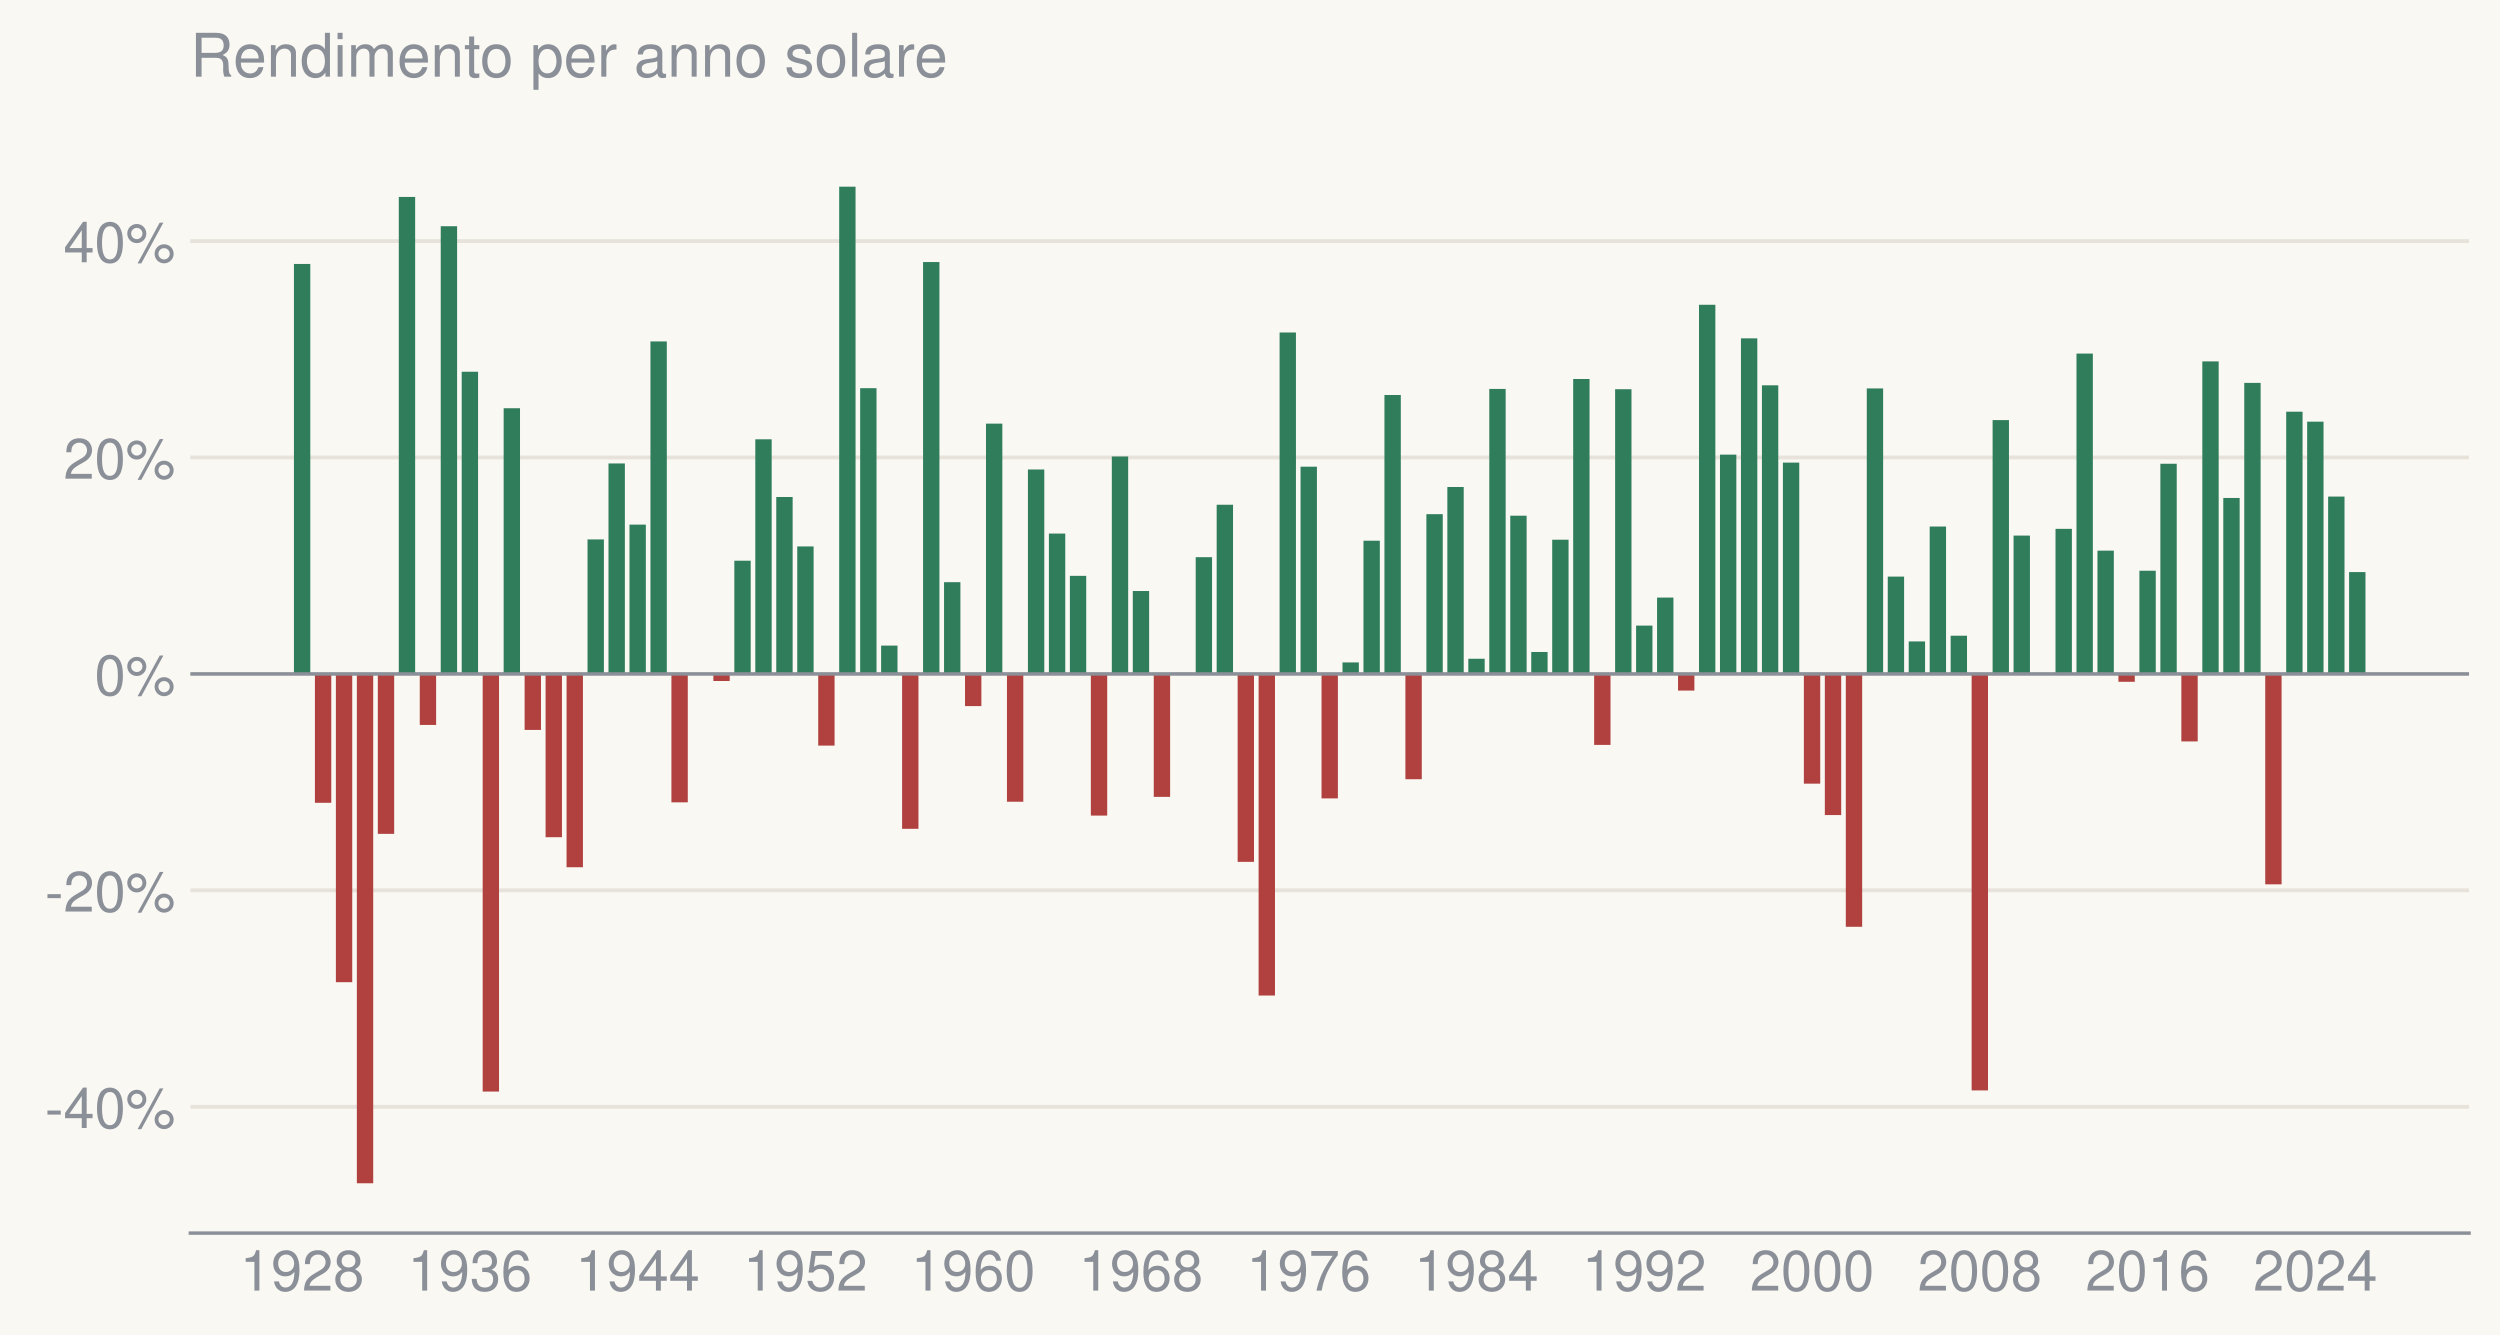
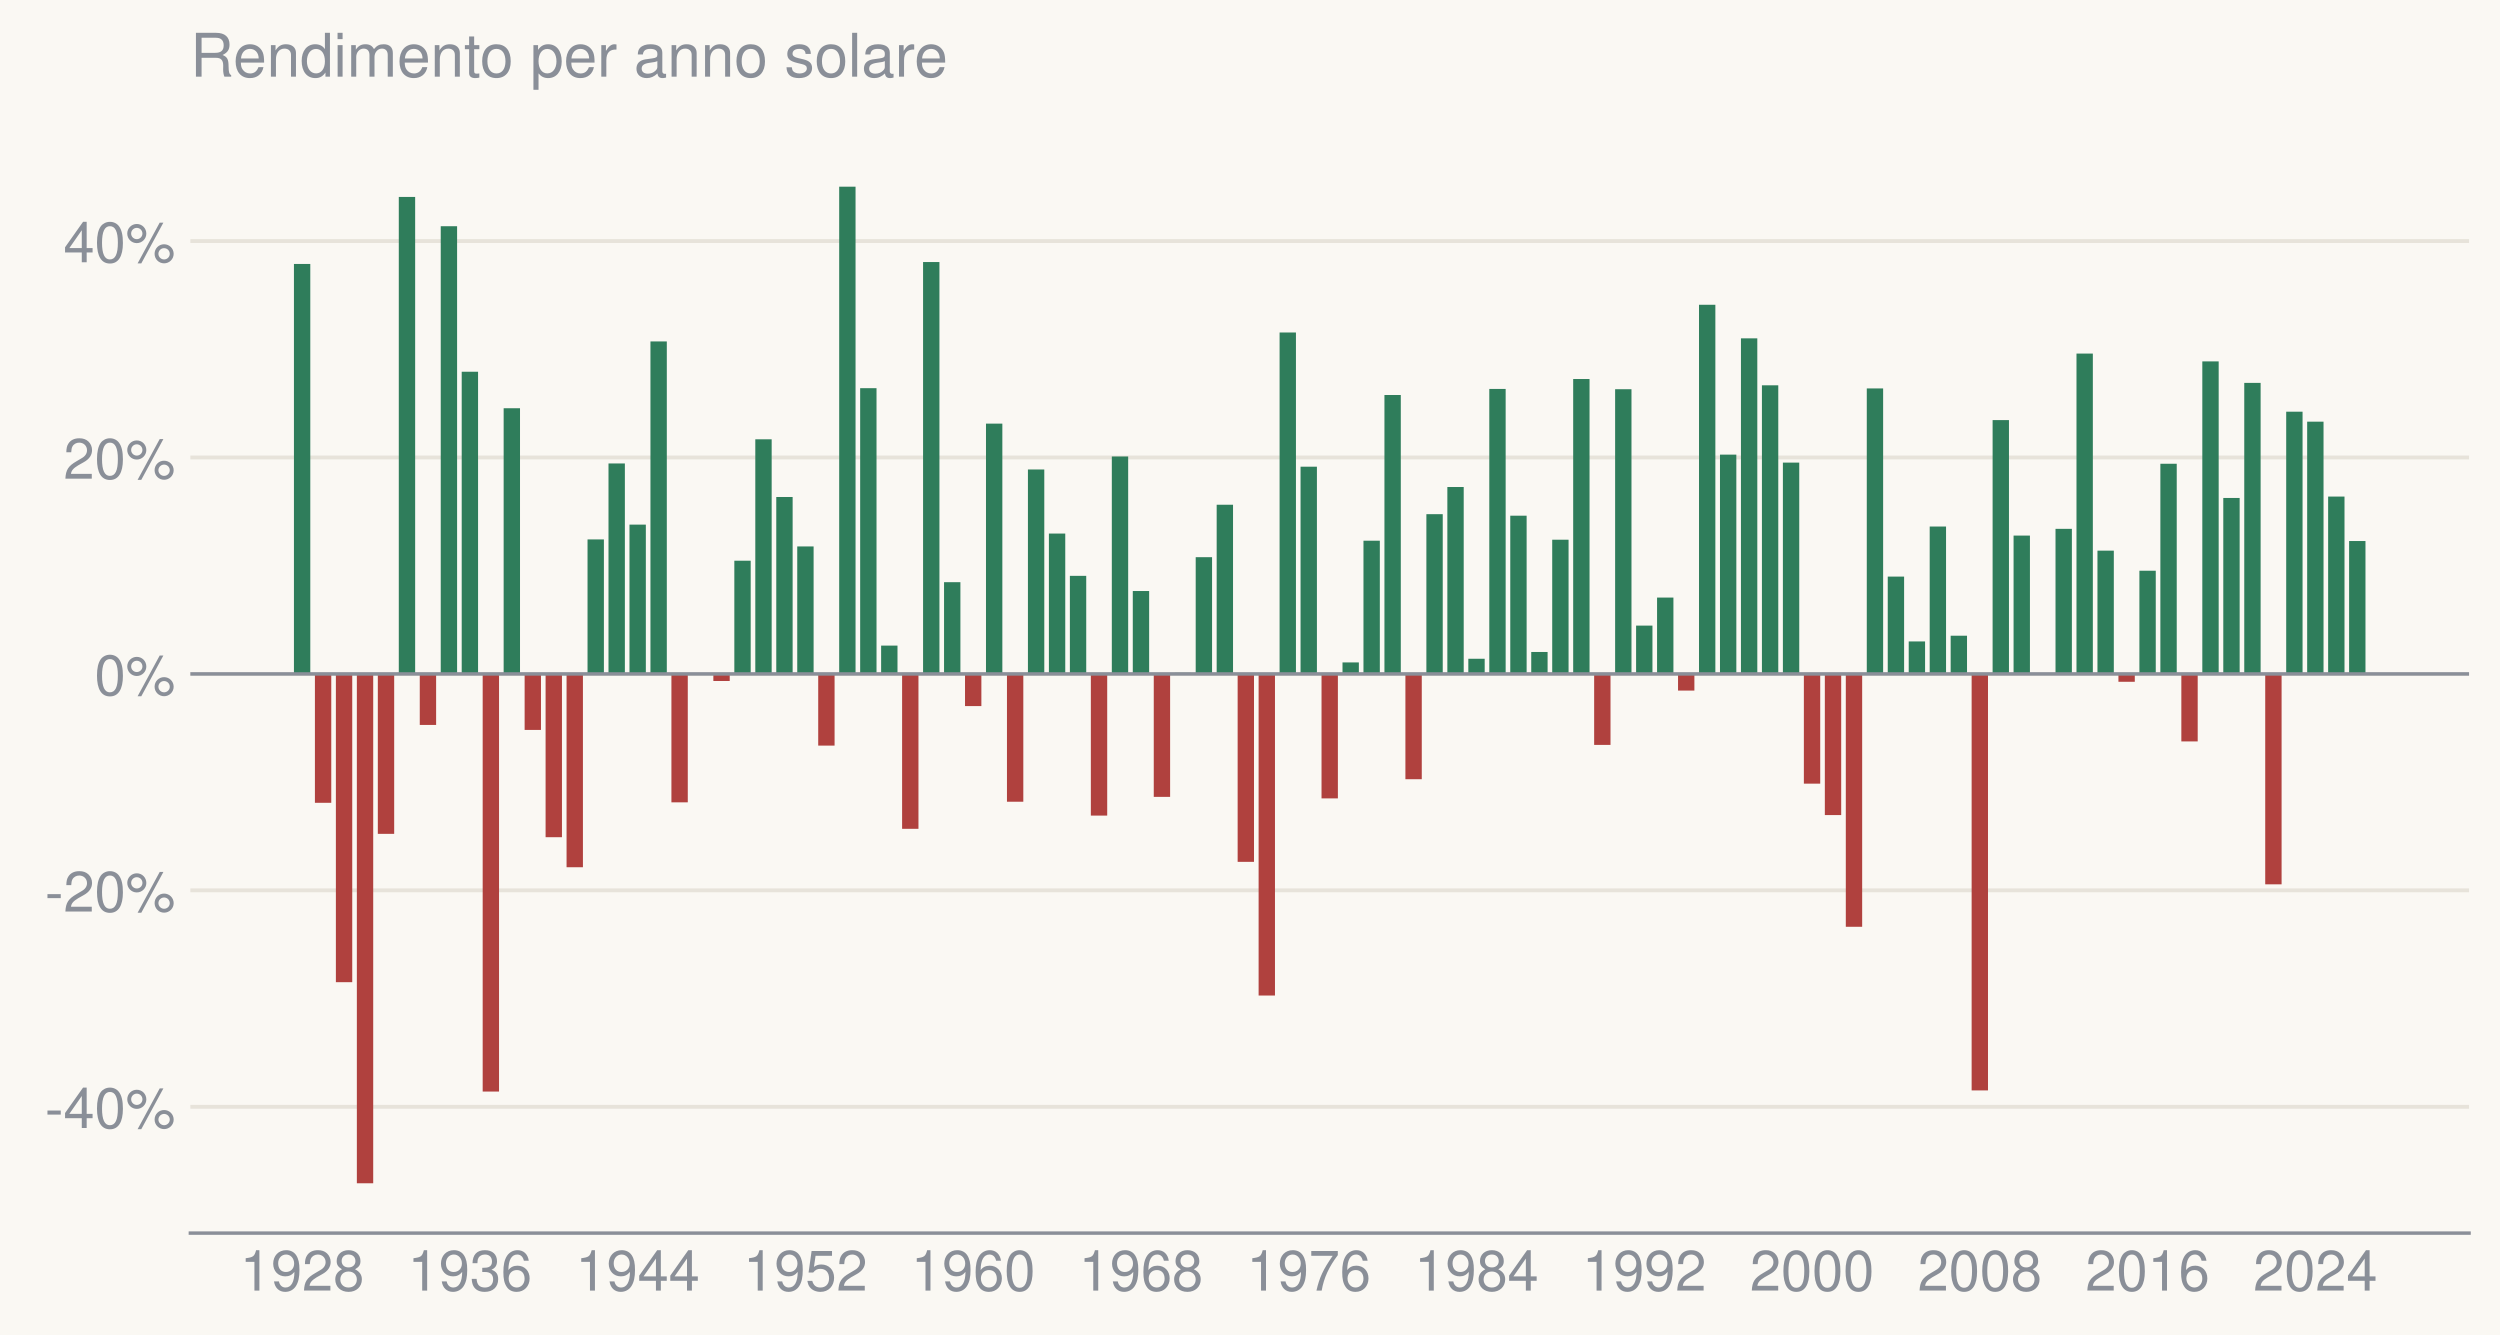
<svg xmlns="http://www.w3.org/2000/svg" width="581.585pt" height="310.562pt" viewBox="0 0 581.585 310.562" version="1.1">
  <defs>
    <style type="text/css">*{stroke-linejoin: round; stroke-linecap: butt}</style>
  </defs>
  <g id="figure_1">
    <g id="patch_1">
      <path d="M 0 310.562  L 581.585 310.562  L 581.585 0  L 0 0  z " style="fill: #faf8f3" />
    </g>
    <g id="axes_1">
      <g id="patch_2">
        <path d="M 44.285 286.862  L 574.385 286.862  L 574.385 31.838  L 44.285 31.838  z " style="fill: #faf8f3" />
      </g>
      <g id="matplotlib.axis_1">
        <g id="xtick_1">
          <g id="line2d_1" />
          <g id="text_1">
            <text style="font-size: 13px; font-family: 'Helvetica Neue', 'Helvetica', 'Arial', 'DejaVu Sans', sans-serif; text-anchor: middle; fill: #8a8f98" x="70.283" y="300.239" transform="rotate(-0 70.2828 300.2388)">1928</text>
          </g>
        </g>
        <g id="xtick_2">
          <g id="line2d_2" />
          <g id="text_2">
            <text style="font-size: 13px; font-family: 'Helvetica Neue', 'Helvetica', 'Arial', 'DejaVu Sans', sans-serif; text-anchor: middle; fill: #8a8f98" x="109.312" y="300.239" transform="rotate(-0 109.3117 300.2388)">1936</text>
          </g>
        </g>
        <g id="xtick_3">
          <g id="line2d_3" />
          <g id="text_3">
            <text style="font-size: 13px; font-family: 'Helvetica Neue', 'Helvetica', 'Arial', 'DejaVu Sans', sans-serif; text-anchor: middle; fill: #8a8f98" x="148.341" y="300.239" transform="rotate(-0 148.3406 300.2388)">1944</text>
          </g>
        </g>
        <g id="xtick_4">
          <g id="line2d_4" />
          <g id="text_4">
            <text style="font-size: 13px; font-family: 'Helvetica Neue', 'Helvetica', 'Arial', 'DejaVu Sans', sans-serif; text-anchor: middle; fill: #8a8f98" x="187.369" y="300.239" transform="rotate(-0 187.3694 300.2388)">1952</text>
          </g>
        </g>
        <g id="xtick_5">
          <g id="line2d_5" />
          <g id="text_5">
            <text style="font-size: 13px; font-family: 'Helvetica Neue', 'Helvetica', 'Arial', 'DejaVu Sans', sans-serif; text-anchor: middle; fill: #8a8f98" x="226.398" y="300.239" transform="rotate(-0 226.3983 300.2388)">1960</text>
          </g>
        </g>
        <g id="xtick_6">
          <g id="line2d_6" />
          <g id="text_6">
            <text style="font-size: 13px; font-family: 'Helvetica Neue', 'Helvetica', 'Arial', 'DejaVu Sans', sans-serif; text-anchor: middle; fill: #8a8f98" x="265.427" y="300.239" transform="rotate(-0 265.4272 300.2388)">1968</text>
          </g>
        </g>
        <g id="xtick_7">
          <g id="line2d_7" />
          <g id="text_7">
            <text style="font-size: 13px; font-family: 'Helvetica Neue', 'Helvetica', 'Arial', 'DejaVu Sans', sans-serif; text-anchor: middle; fill: #8a8f98" x="304.456" y="300.239" transform="rotate(-0 304.4561 300.2388)">1976</text>
          </g>
        </g>
        <g id="xtick_8">
          <g id="line2d_8" />
          <g id="text_8">
            <text style="font-size: 13px; font-family: 'Helvetica Neue', 'Helvetica', 'Arial', 'DejaVu Sans', sans-serif; text-anchor: middle; fill: #8a8f98" x="343.485" y="300.239" transform="rotate(-0 343.485 300.2388)">1984</text>
          </g>
        </g>
        <g id="xtick_9">
          <g id="line2d_9" />
          <g id="text_9">
            <text style="font-size: 13px; font-family: 'Helvetica Neue', 'Helvetica', 'Arial', 'DejaVu Sans', sans-serif; text-anchor: middle; fill: #8a8f98" x="382.514" y="300.239" transform="rotate(-0 382.5138 300.2388)">1992</text>
          </g>
        </g>
        <g id="xtick_10">
          <g id="line2d_10" />
          <g id="text_10">
            <text style="font-size: 13px; font-family: 'Helvetica Neue', 'Helvetica', 'Arial', 'DejaVu Sans', sans-serif; text-anchor: middle; fill: #8a8f98" x="421.543" y="300.239" transform="rotate(-0 421.5427 300.2388)">2000</text>
          </g>
        </g>
        <g id="xtick_11">
          <g id="line2d_11" />
          <g id="text_11">
            <text style="font-size: 13px; font-family: 'Helvetica Neue', 'Helvetica', 'Arial', 'DejaVu Sans', sans-serif; text-anchor: middle; fill: #8a8f98" x="460.572" y="300.239" transform="rotate(-0 460.5716 300.2388)">2008</text>
          </g>
        </g>
        <g id="xtick_12">
          <g id="line2d_12" />
          <g id="text_12">
            <text style="font-size: 13px; font-family: 'Helvetica Neue', 'Helvetica', 'Arial', 'DejaVu Sans', sans-serif; text-anchor: middle; fill: #8a8f98" x="499.6" y="300.239" transform="rotate(-0 499.6005 300.2388)">2016</text>
          </g>
        </g>
        <g id="xtick_13">
          <g id="line2d_13" />
          <g id="text_13">
            <text style="font-size: 13px; font-family: 'Helvetica Neue', 'Helvetica', 'Arial', 'DejaVu Sans', sans-serif; text-anchor: middle; fill: #8a8f98" x="538.629" y="300.239" transform="rotate(-0 538.6294 300.2388)">2024</text>
          </g>
        </g>
      </g>
      <g id="matplotlib.axis_2">
        <g id="ytick_1">
          <g id="line2d_14">
-             <path d="M 44.285 257.479  L 574.385 257.479  " clip-path="url(#pb4a0ded22d)" style="fill: none; stroke: #e7e3da; stroke-width: 0.9; stroke-linecap: square" />
+             <path d="M 44.285 257.479  L 574.385 257.479  " clip-path="url(#p2d754e332e)" style="fill: none; stroke: #e7e3da; stroke-width: 0.9; stroke-linecap: square" />
          </g>
          <g id="line2d_15" />
          <g id="text_14">
            <text style="font-size: 13px; font-family: 'Helvetica Neue', 'Helvetica', 'Arial', 'DejaVu Sans', sans-serif; text-anchor: end; fill: #8a8f98" x="40.785" y="262.418" transform="rotate(-0 40.78469 262.4179)">-40%</text>
          </g>
        </g>
        <g id="ytick_2">
          <g id="line2d_16">
-             <path d="M 44.285 207.128  L 574.385 207.128  " clip-path="url(#pb4a0ded22d)" style="fill: none; stroke: #e7e3da; stroke-width: 0.9; stroke-linecap: square" />
+             <path d="M 44.285 207.128  L 574.385 207.128  " clip-path="url(#p2d754e332e)" style="fill: none; stroke: #e7e3da; stroke-width: 0.9; stroke-linecap: square" />
          </g>
          <g id="line2d_17" />
          <g id="text_15">
            <text style="font-size: 13px; font-family: 'Helvetica Neue', 'Helvetica', 'Arial', 'DejaVu Sans', sans-serif; text-anchor: end; fill: #8a8f98" x="40.785" y="212.066" transform="rotate(-0 40.78469 212.0664)">-20%</text>
          </g>
        </g>
        <g id="ytick_3">
          <g id="line2d_18">
-             <path d="M 44.285 156.776  L 574.385 156.776  " clip-path="url(#pb4a0ded22d)" style="fill: none; stroke: #e7e3da; stroke-width: 0.9; stroke-linecap: square" />
+             <path d="M 44.285 156.776  L 574.385 156.776  " clip-path="url(#p2d754e332e)" style="fill: none; stroke: #e7e3da; stroke-width: 0.9; stroke-linecap: square" />
          </g>
          <g id="line2d_19" />
          <g id="text_16">
            <text style="font-size: 13px; font-family: 'Helvetica Neue', 'Helvetica', 'Arial', 'DejaVu Sans', sans-serif; text-anchor: end; fill: #8a8f98" x="40.785" y="161.715" transform="rotate(-0 40.78469 161.7149)">0%</text>
          </g>
        </g>
        <g id="ytick_4">
          <g id="line2d_20">
-             <path d="M 44.285 106.425  L 574.385 106.425  " clip-path="url(#pb4a0ded22d)" style="fill: none; stroke: #e7e3da; stroke-width: 0.9; stroke-linecap: square" />
+             <path d="M 44.285 106.425  L 574.385 106.425  " clip-path="url(#p2d754e332e)" style="fill: none; stroke: #e7e3da; stroke-width: 0.9; stroke-linecap: square" />
          </g>
          <g id="line2d_21" />
          <g id="text_17">
            <text style="font-size: 13px; font-family: 'Helvetica Neue', 'Helvetica', 'Arial', 'DejaVu Sans', sans-serif; text-anchor: end; fill: #8a8f98" x="40.785" y="111.363" transform="rotate(-0 40.78469 111.3634)">20%</text>
          </g>
        </g>
        <g id="ytick_5">
          <g id="line2d_22">
-             <path d="M 44.285 56.073  L 574.385 56.073  " clip-path="url(#pb4a0ded22d)" style="fill: none; stroke: #e7e3da; stroke-width: 0.9; stroke-linecap: square" />
+             <path d="M 44.285 56.073  L 574.385 56.073  " clip-path="url(#p2d754e332e)" style="fill: none; stroke: #e7e3da; stroke-width: 0.9; stroke-linecap: square" />
          </g>
          <g id="line2d_23" />
          <g id="text_18">
            <text style="font-size: 13px; font-family: 'Helvetica Neue', 'Helvetica', 'Arial', 'DejaVu Sans', sans-serif; text-anchor: end; fill: #8a8f98" x="40.785" y="61.012" transform="rotate(-0 40.78469 61.01197)">40%</text>
          </g>
        </g>
      </g>
      <g id="patch_3">
-         <path d="M 68.38 156.776  L 72.185 156.776  L 72.185 61.405  L 68.38 61.405  z " clip-path="url(#pb4a0ded22d)" style="fill: #2f7d5b" />
+         <path d="M 68.38 156.776  L 72.185 156.776  L 72.185 61.405  L 68.38 61.405  z " clip-path="url(#p2d754e332e)" style="fill: #2f7d5b" />
      </g>
      <g id="patch_4">
-         <path d="M 73.259 156.776  L 77.064 156.776  L 77.064 186.76  L 73.259 186.76  z " clip-path="url(#pb4a0ded22d)" style="fill: #b0413e" />
+         <path d="M 73.259 156.776  L 77.064 156.776  L 77.064 186.76  L 73.259 186.76  z " clip-path="url(#p2d754e332e)" style="fill: #b0413e" />
      </g>
      <g id="patch_5">
-         <path d="M 78.137 156.776  L 81.943 156.776  L 81.943 228.489  L 78.137 228.489  z " clip-path="url(#pb4a0ded22d)" style="fill: #b0413e" />
+         <path d="M 78.137 156.776  L 81.943 156.776  L 81.943 228.489  L 78.137 228.489  z " clip-path="url(#p2d754e332e)" style="fill: #b0413e" />
      </g>
      <g id="patch_6">
-         <path d="M 83.016 156.776  L 86.821 156.776  L 86.821 275.27  L 83.016 275.27  z " clip-path="url(#pb4a0ded22d)" style="fill: #b0413e" />
+         <path d="M 83.016 156.776  L 86.821 156.776  L 86.821 275.27  L 83.016 275.27  z " clip-path="url(#p2d754e332e)" style="fill: #b0413e" />
      </g>
      <g id="patch_7">
-         <path d="M 87.895 156.776  L 91.7 156.776  L 91.7 193.982  L 87.895 193.982  z " clip-path="url(#pb4a0ded22d)" style="fill: #b0413e" />
+         <path d="M 87.895 156.776  L 91.7 156.776  L 91.7 193.982  L 87.895 193.982  z " clip-path="url(#p2d754e332e)" style="fill: #b0413e" />
      </g>
      <g id="patch_8">
-         <path d="M 92.773 156.776  L 96.579 156.776  L 96.579 45.814  L 92.773 45.814  z " clip-path="url(#pb4a0ded22d)" style="fill: #2f7d5b" />
+         <path d="M 92.773 156.776  L 96.579 156.776  L 96.579 45.814  L 92.773 45.814  z " clip-path="url(#p2d754e332e)" style="fill: #2f7d5b" />
      </g>
      <g id="patch_9">
-         <path d="M 97.652 156.776  L 101.457 156.776  L 101.457 168.645  L 97.652 168.645  z " clip-path="url(#pb4a0ded22d)" style="fill: #b0413e" />
+         <path d="M 97.652 156.776  L 101.457 156.776  L 101.457 168.645  L 97.652 168.645  z " clip-path="url(#p2d754e332e)" style="fill: #b0413e" />
      </g>
      <g id="patch_10">
-         <path d="M 102.53 156.776  L 106.336 156.776  L 106.336 52.628  L 102.53 52.628  z " clip-path="url(#pb4a0ded22d)" style="fill: #2f7d5b" />
+         <path d="M 102.53 156.776  L 106.336 156.776  L 106.336 52.628  L 102.53 52.628  z " clip-path="url(#p2d754e332e)" style="fill: #2f7d5b" />
      </g>
      <g id="patch_11">
-         <path d="M 107.409 156.776  L 111.214 156.776  L 111.214 86.479  L 107.409 86.479  z " clip-path="url(#pb4a0ded22d)" style="fill: #2f7d5b" />
+         <path d="M 107.409 156.776  L 111.214 156.776  L 111.214 86.479  L 107.409 86.479  z " clip-path="url(#p2d754e332e)" style="fill: #2f7d5b" />
      </g>
      <g id="patch_12">
-         <path d="M 112.288 156.776  L 116.093 156.776  L 116.093 253.933  L 112.288 253.933  z " clip-path="url(#pb4a0ded22d)" style="fill: #b0413e" />
+         <path d="M 112.288 156.776  L 116.093 156.776  L 116.093 253.933  L 112.288 253.933  z " clip-path="url(#p2d754e332e)" style="fill: #b0413e" />
      </g>
      <g id="patch_13">
-         <path d="M 117.166 156.776  L 120.972 156.776  L 120.972 94.971  L 117.166 94.971  z " clip-path="url(#pb4a0ded22d)" style="fill: #2f7d5b" />
+         <path d="M 117.166 156.776  L 120.972 156.776  L 120.972 94.971  L 117.166 94.971  z " clip-path="url(#p2d754e332e)" style="fill: #2f7d5b" />
      </g>
      <g id="patch_14">
-         <path d="M 122.045 156.776  L 125.85 156.776  L 125.85 169.805  L 122.045 169.805  z " clip-path="url(#pb4a0ded22d)" style="fill: #b0413e" />
+         <path d="M 122.045 156.776  L 125.85 156.776  L 125.85 169.805  L 122.045 169.805  z " clip-path="url(#p2d754e332e)" style="fill: #b0413e" />
      </g>
      <g id="patch_15">
-         <path d="M 126.923 156.776  L 130.729 156.776  L 130.729 194.762  L 126.923 194.762  z " clip-path="url(#pb4a0ded22d)" style="fill: #b0413e" />
+         <path d="M 126.923 156.776  L 130.729 156.776  L 130.729 194.762  L 126.923 194.762  z " clip-path="url(#p2d754e332e)" style="fill: #b0413e" />
      </g>
      <g id="patch_16">
-         <path d="M 131.802 156.776  L 135.607 156.776  L 135.607 201.75  L 131.802 201.75  z " clip-path="url(#pb4a0ded22d)" style="fill: #b0413e" />
+         <path d="M 131.802 156.776  L 135.607 156.776  L 135.607 201.75  L 131.802 201.75  z " clip-path="url(#p2d754e332e)" style="fill: #b0413e" />
      </g>
      <g id="patch_17">
-         <path d="M 136.681 156.776  L 140.486 156.776  L 140.486 125.488  L 136.681 125.488  z " clip-path="url(#pb4a0ded22d)" style="fill: #2f7d5b" />
+         <path d="M 136.681 156.776  L 140.486 156.776  L 140.486 125.488  L 136.681 125.488  z " clip-path="url(#p2d754e332e)" style="fill: #2f7d5b" />
      </g>
      <g id="patch_18">
-         <path d="M 141.559 156.776  L 145.365 156.776  L 145.365 107.816  L 141.559 107.816  z " clip-path="url(#pb4a0ded22d)" style="fill: #2f7d5b" />
+         <path d="M 141.559 156.776  L 145.365 156.776  L 145.365 107.816  L 141.559 107.816  z " clip-path="url(#p2d754e332e)" style="fill: #2f7d5b" />
      </g>
      <g id="patch_19">
-         <path d="M 146.438 156.776  L 150.243 156.776  L 150.243 122.044  L 146.438 122.044  z " clip-path="url(#pb4a0ded22d)" style="fill: #2f7d5b" />
+         <path d="M 146.438 156.776  L 150.243 156.776  L 150.243 122.044  L 146.438 122.044  z " clip-path="url(#p2d754e332e)" style="fill: #2f7d5b" />
      </g>
      <g id="patch_20">
-         <path d="M 151.317 156.776  L 155.122 156.776  L 155.122 79.429  L 151.317 79.429  z " clip-path="url(#pb4a0ded22d)" style="fill: #2f7d5b" />
+         <path d="M 151.317 156.776  L 155.122 156.776  L 155.122 79.429  L 151.317 79.429  z " clip-path="url(#p2d754e332e)" style="fill: #2f7d5b" />
      </g>
      <g id="patch_21">
-         <path d="M 156.195 156.776  L 160 156.776  L 160 186.651  L 156.195 186.651  z " clip-path="url(#pb4a0ded22d)" style="fill: #b0413e" />
+         <path d="M 156.195 156.776  L 160 156.776  L 160 186.651  L 156.195 186.651  z " clip-path="url(#p2d754e332e)" style="fill: #b0413e" />
      </g>
      <g id="patch_22">
-         <path d="M 161.074 156.776  L 164.879 156.776  L 164.879 156.776  L 161.074 156.776  z " clip-path="url(#pb4a0ded22d)" style="fill: #2f7d5b" />
+         <path d="M 161.074 156.776  L 164.879 156.776  L 164.879 156.776  L 161.074 156.776  z " clip-path="url(#p2d754e332e)" style="fill: #2f7d5b" />
      </g>
      <g id="patch_23">
-         <path d="M 165.952 156.776  L 169.758 156.776  L 169.758 158.422  L 165.952 158.422  z " clip-path="url(#pb4a0ded22d)" style="fill: #b0413e" />
+         <path d="M 165.952 156.776  L 169.758 156.776  L 169.758 158.422  L 165.952 158.422  z " clip-path="url(#p2d754e332e)" style="fill: #b0413e" />
      </g>
      <g id="patch_24">
-         <path d="M 170.831 156.776  L 174.636 156.776  L 174.636 130.441  L 170.831 130.441  z " clip-path="url(#pb4a0ded22d)" style="fill: #2f7d5b" />
+         <path d="M 170.831 156.776  L 174.636 156.776  L 174.636 130.441  L 170.831 130.441  z " clip-path="url(#p2d754e332e)" style="fill: #2f7d5b" />
      </g>
      <g id="patch_25">
-         <path d="M 175.71 156.776  L 179.515 156.776  L 179.515 102.197  L 175.71 102.197  z " clip-path="url(#pb4a0ded22d)" style="fill: #2f7d5b" />
+         <path d="M 175.71 156.776  L 179.515 156.776  L 179.515 102.197  L 175.71 102.197  z " clip-path="url(#p2d754e332e)" style="fill: #2f7d5b" />
      </g>
      <g id="patch_26">
-         <path d="M 180.588 156.776  L 184.393 156.776  L 184.393 115.618  L 180.588 115.618  z " clip-path="url(#pb4a0ded22d)" style="fill: #2f7d5b" />
+         <path d="M 180.588 156.776  L 184.393 156.776  L 184.393 115.618  L 180.588 115.618  z " clip-path="url(#p2d754e332e)" style="fill: #2f7d5b" />
      </g>
      <g id="patch_27">
-         <path d="M 185.467 156.776  L 189.272 156.776  L 189.272 127.121  L 185.467 127.121  z " clip-path="url(#pb4a0ded22d)" style="fill: #2f7d5b" />
+         <path d="M 185.467 156.776  L 189.272 156.776  L 189.272 127.121  L 185.467 127.121  z " clip-path="url(#p2d754e332e)" style="fill: #2f7d5b" />
      </g>
      <g id="patch_28">
-         <path d="M 190.345 156.776  L 194.151 156.776  L 194.151 173.453  L 190.345 173.453  z " clip-path="url(#pb4a0ded22d)" style="fill: #b0413e" />
+         <path d="M 190.345 156.776  L 194.151 156.776  L 194.151 173.453  L 190.345 173.453  z " clip-path="url(#p2d754e332e)" style="fill: #b0413e" />
      </g>
      <g id="patch_29">
-         <path d="M 195.224 156.776  L 199.029 156.776  L 199.029 43.43  L 195.224 43.43  z " clip-path="url(#pb4a0ded22d)" style="fill: #2f7d5b" />
+         <path d="M 195.224 156.776  L 199.029 156.776  L 199.029 43.43  L 195.224 43.43  z " clip-path="url(#p2d754e332e)" style="fill: #2f7d5b" />
      </g>
      <g id="patch_30">
-         <path d="M 200.103 156.776  L 203.908 156.776  L 203.908 90.304  L 200.103 90.304  z " clip-path="url(#pb4a0ded22d)" style="fill: #2f7d5b" />
+         <path d="M 200.103 156.776  L 203.908 156.776  L 203.908 90.304  L 200.103 90.304  z " clip-path="url(#p2d754e332e)" style="fill: #2f7d5b" />
      </g>
      <g id="patch_31">
-         <path d="M 204.981 156.776  L 208.787 156.776  L 208.787 150.189  L 204.981 150.189  z " clip-path="url(#pb4a0ded22d)" style="fill: #2f7d5b" />
+         <path d="M 204.981 156.776  L 208.787 156.776  L 208.787 150.189  L 204.981 150.189  z " clip-path="url(#p2d754e332e)" style="fill: #2f7d5b" />
      </g>
      <g id="patch_32">
-         <path d="M 209.86 156.776  L 213.665 156.776  L 213.665 192.811  L 209.86 192.811  z " clip-path="url(#pb4a0ded22d)" style="fill: #b0413e" />
+         <path d="M 209.86 156.776  L 213.665 156.776  L 213.665 192.811  L 209.86 192.811  z " clip-path="url(#p2d754e332e)" style="fill: #b0413e" />
      </g>
      <g id="patch_33">
-         <path d="M 214.738 156.776  L 218.544 156.776  L 218.544 60.959  L 214.738 60.959  z " clip-path="url(#pb4a0ded22d)" style="fill: #2f7d5b" />
+         <path d="M 214.738 156.776  L 218.544 156.776  L 218.544 60.959  L 214.738 60.959  z " clip-path="url(#p2d754e332e)" style="fill: #2f7d5b" />
      </g>
      <g id="patch_34">
-         <path d="M 219.617 156.776  L 223.422 156.776  L 223.422 135.436  L 219.617 135.436  z " clip-path="url(#pb4a0ded22d)" style="fill: #2f7d5b" />
+         <path d="M 219.617 156.776  L 223.422 156.776  L 223.422 135.436  L 219.617 135.436  z " clip-path="url(#p2d754e332e)" style="fill: #2f7d5b" />
      </g>
      <g id="patch_35">
-         <path d="M 224.496 156.776  L 228.301 156.776  L 228.301 164.259  L 224.496 164.259  z " clip-path="url(#pb4a0ded22d)" style="fill: #b0413e" />
+         <path d="M 224.496 156.776  L 228.301 156.776  L 228.301 164.259  L 224.496 164.259  z " clip-path="url(#p2d754e332e)" style="fill: #b0413e" />
      </g>
      <g id="patch_36">
-         <path d="M 229.374 156.776  L 233.18 156.776  L 233.18 98.549  L 229.374 98.549  z " clip-path="url(#pb4a0ded22d)" style="fill: #2f7d5b" />
+         <path d="M 229.374 156.776  L 233.18 156.776  L 233.18 98.549  L 229.374 98.549  z " clip-path="url(#p2d754e332e)" style="fill: #2f7d5b" />
      </g>
      <g id="patch_37">
-         <path d="M 234.253 156.776  L 238.058 156.776  L 238.058 186.509  L 234.253 186.509  z " clip-path="url(#pb4a0ded22d)" style="fill: #b0413e" />
+         <path d="M 234.253 156.776  L 238.058 156.776  L 238.058 186.509  L 234.253 186.509  z " clip-path="url(#p2d754e332e)" style="fill: #b0413e" />
      </g>
      <g id="patch_38">
-         <path d="M 239.131 156.776  L 242.937 156.776  L 242.937 109.218  L 239.131 109.218  z " clip-path="url(#pb4a0ded22d)" style="fill: #2f7d5b" />
+         <path d="M 239.131 156.776  L 242.937 156.776  L 242.937 109.218  L 239.131 109.218  z " clip-path="url(#p2d754e332e)" style="fill: #2f7d5b" />
      </g>
      <g id="patch_39">
-         <path d="M 244.01 156.776  L 247.815 156.776  L 247.815 124.124  L 244.01 124.124  z " clip-path="url(#pb4a0ded22d)" style="fill: #2f7d5b" />
+         <path d="M 244.01 156.776  L 247.815 156.776  L 247.815 124.124  L 244.01 124.124  z " clip-path="url(#p2d754e332e)" style="fill: #2f7d5b" />
      </g>
      <g id="patch_40">
-         <path d="M 248.889 156.776  L 252.694 156.776  L 252.694 133.962  L 248.889 133.962  z " clip-path="url(#pb4a0ded22d)" style="fill: #2f7d5b" />
+         <path d="M 248.889 156.776  L 252.694 156.776  L 252.694 133.962  L 248.889 133.962  z " clip-path="url(#p2d754e332e)" style="fill: #2f7d5b" />
      </g>
      <g id="patch_41">
-         <path d="M 253.767 156.776  L 257.573 156.776  L 257.573 189.734  L 253.767 189.734  z " clip-path="url(#pb4a0ded22d)" style="fill: #b0413e" />
+         <path d="M 253.767 156.776  L 257.573 156.776  L 257.573 189.734  L 253.767 189.734  z " clip-path="url(#p2d754e332e)" style="fill: #b0413e" />
      </g>
      <g id="patch_42">
-         <path d="M 258.646 156.776  L 262.451 156.776  L 262.451 106.193  L 258.646 106.193  z " clip-path="url(#pb4a0ded22d)" style="fill: #2f7d5b" />
+         <path d="M 258.646 156.776  L 262.451 156.776  L 262.451 106.193  L 258.646 106.193  z " clip-path="url(#p2d754e332e)" style="fill: #2f7d5b" />
      </g>
      <g id="patch_43">
-         <path d="M 263.525 156.776  L 267.33 156.776  L 267.33 137.491  L 263.525 137.491  z " clip-path="url(#pb4a0ded22d)" style="fill: #2f7d5b" />
+         <path d="M 263.525 156.776  L 267.33 156.776  L 267.33 137.491  L 263.525 137.491  z " clip-path="url(#p2d754e332e)" style="fill: #2f7d5b" />
      </g>
      <g id="patch_44">
-         <path d="M 268.403 156.776  L 272.208 156.776  L 272.208 185.38  L 268.403 185.38  z " clip-path="url(#pb4a0ded22d)" style="fill: #b0413e" />
+         <path d="M 268.403 156.776  L 272.208 156.776  L 272.208 185.38  L 268.403 185.38  z " clip-path="url(#p2d754e332e)" style="fill: #b0413e" />
      </g>
      <g id="patch_45">
-         <path d="M 273.282 156.776  L 277.087 156.776  L 277.087 156.53  L 273.282 156.53  z " clip-path="url(#pb4a0ded22d)" style="fill: #2f7d5b" />
+         <path d="M 273.282 156.776  L 277.087 156.776  L 277.087 156.53  L 273.282 156.53  z " clip-path="url(#p2d754e332e)" style="fill: #2f7d5b" />
      </g>
      <g id="patch_46">
-         <path d="M 278.16 156.776  L 281.966 156.776  L 281.966 129.62  L 278.16 129.62  z " clip-path="url(#pb4a0ded22d)" style="fill: #2f7d5b" />
+         <path d="M 278.16 156.776  L 281.966 156.776  L 281.966 129.62  L 278.16 129.62  z " clip-path="url(#p2d754e332e)" style="fill: #2f7d5b" />
      </g>
      <g id="patch_47">
-         <path d="M 283.039 156.776  L 286.844 156.776  L 286.844 117.419  L 283.039 117.419  z " clip-path="url(#pb4a0ded22d)" style="fill: #2f7d5b" />
+         <path d="M 283.039 156.776  L 286.844 156.776  L 286.844 117.419  L 283.039 117.419  z " clip-path="url(#p2d754e332e)" style="fill: #2f7d5b" />
      </g>
      <g id="patch_48">
-         <path d="M 287.918 156.776  L 291.723 156.776  L 291.723 200.495  L 287.918 200.495  z " clip-path="url(#pb4a0ded22d)" style="fill: #b0413e" />
+         <path d="M 287.918 156.776  L 291.723 156.776  L 291.723 200.495  L 287.918 200.495  z " clip-path="url(#p2d754e332e)" style="fill: #b0413e" />
      </g>
      <g id="patch_49">
-         <path d="M 292.796 156.776  L 296.602 156.776  L 296.602 231.594  L 292.796 231.594  z " clip-path="url(#pb4a0ded22d)" style="fill: #b0413e" />
+         <path d="M 292.796 156.776  L 296.602 156.776  L 296.602 231.594  L 292.796 231.594  z " clip-path="url(#p2d754e332e)" style="fill: #b0413e" />
      </g>
      <g id="patch_50">
-         <path d="M 297.675 156.776  L 301.48 156.776  L 301.48 77.349  L 297.675 77.349  z " clip-path="url(#pb4a0ded22d)" style="fill: #2f7d5b" />
+         <path d="M 297.675 156.776  L 301.48 156.776  L 301.48 77.349  L 297.675 77.349  z " clip-path="url(#p2d754e332e)" style="fill: #2f7d5b" />
      </g>
      <g id="patch_51">
-         <path d="M 302.553 156.776  L 306.359 156.776  L 306.359 108.569  L 302.553 108.569  z " clip-path="url(#pb4a0ded22d)" style="fill: #2f7d5b" />
+         <path d="M 302.553 156.776  L 306.359 156.776  L 306.359 108.569  L 302.553 108.569  z " clip-path="url(#p2d754e332e)" style="fill: #2f7d5b" />
      </g>
      <g id="patch_52">
-         <path d="M 307.432 156.776  L 311.237 156.776  L 311.237 185.733  L 307.432 185.733  z " clip-path="url(#pb4a0ded22d)" style="fill: #b0413e" />
+         <path d="M 307.432 156.776  L 311.237 156.776  L 311.237 185.733  L 307.432 185.733  z " clip-path="url(#p2d754e332e)" style="fill: #b0413e" />
      </g>
      <g id="patch_53">
-         <path d="M 312.311 156.776  L 316.116 156.776  L 316.116 154.103  L 312.311 154.103  z " clip-path="url(#pb4a0ded22d)" style="fill: #2f7d5b" />
+         <path d="M 312.311 156.776  L 316.116 156.776  L 316.116 154.103  L 312.311 154.103  z " clip-path="url(#p2d754e332e)" style="fill: #2f7d5b" />
      </g>
      <g id="patch_54">
-         <path d="M 317.189 156.776  L 320.995 156.776  L 320.995 125.788  L 317.189 125.788  z " clip-path="url(#pb4a0ded22d)" style="fill: #2f7d5b" />
+         <path d="M 317.189 156.776  L 320.995 156.776  L 320.995 125.788  L 317.189 125.788  z " clip-path="url(#p2d754e332e)" style="fill: #2f7d5b" />
      </g>
      <g id="patch_55">
-         <path d="M 322.068 156.776  L 325.873 156.776  L 325.873 91.89  L 322.068 91.89  z " clip-path="url(#pb4a0ded22d)" style="fill: #2f7d5b" />
+         <path d="M 322.068 156.776  L 325.873 156.776  L 325.873 91.89  L 322.068 91.89  z " clip-path="url(#p2d754e332e)" style="fill: #2f7d5b" />
      </g>
      <g id="patch_56">
-         <path d="M 326.946 156.776  L 330.752 156.776  L 330.752 181.273  L 326.946 181.273  z " clip-path="url(#pb4a0ded22d)" style="fill: #b0413e" />
+         <path d="M 326.946 156.776  L 330.752 156.776  L 330.752 181.273  L 326.946 181.273  z " clip-path="url(#p2d754e332e)" style="fill: #b0413e" />
      </g>
      <g id="patch_57">
-         <path d="M 331.825 156.776  L 335.63 156.776  L 335.63 119.614  L 331.825 119.614  z " clip-path="url(#pb4a0ded22d)" style="fill: #2f7d5b" />
+         <path d="M 331.825 156.776  L 335.63 156.776  L 335.63 119.614  L 331.825 119.614  z " clip-path="url(#p2d754e332e)" style="fill: #2f7d5b" />
      </g>
      <g id="patch_58">
-         <path d="M 336.704 156.776  L 340.509 156.776  L 340.509 113.295  L 336.704 113.295  z " clip-path="url(#pb4a0ded22d)" style="fill: #2f7d5b" />
+         <path d="M 336.704 156.776  L 340.509 156.776  L 340.509 113.295  L 336.704 113.295  z " clip-path="url(#p2d754e332e)" style="fill: #2f7d5b" />
      </g>
      <g id="patch_59">
-         <path d="M 341.582 156.776  L 345.388 156.776  L 345.388 153.25  L 341.582 153.25  z " clip-path="url(#pb4a0ded22d)" style="fill: #2f7d5b" />
+         <path d="M 341.582 156.776  L 345.388 156.776  L 345.388 153.25  L 341.582 153.25  z " clip-path="url(#p2d754e332e)" style="fill: #2f7d5b" />
      </g>
      <g id="patch_60">
-         <path d="M 346.461 156.776  L 350.266 156.776  L 350.266 90.48  L 346.461 90.48  z " clip-path="url(#pb4a0ded22d)" style="fill: #2f7d5b" />
+         <path d="M 346.461 156.776  L 350.266 156.776  L 350.266 90.48  L 346.461 90.48  z " clip-path="url(#p2d754e332e)" style="fill: #2f7d5b" />
      </g>
      <g id="patch_61">
-         <path d="M 351.34 156.776  L 355.145 156.776  L 355.145 119.968  L 351.34 119.968  z " clip-path="url(#pb4a0ded22d)" style="fill: #2f7d5b" />
+         <path d="M 351.34 156.776  L 355.145 156.776  L 355.145 119.968  L 351.34 119.968  z " clip-path="url(#p2d754e332e)" style="fill: #2f7d5b" />
      </g>
      <g id="patch_62">
-         <path d="M 356.218 156.776  L 360.023 156.776  L 360.023 151.672  L 356.218 151.672  z " clip-path="url(#pb4a0ded22d)" style="fill: #2f7d5b" />
+         <path d="M 356.218 156.776  L 360.023 156.776  L 360.023 151.672  L 356.218 151.672  z " clip-path="url(#p2d754e332e)" style="fill: #2f7d5b" />
      </g>
      <g id="patch_63">
-         <path d="M 361.097 156.776  L 364.902 156.776  L 364.902 125.556  L 361.097 125.556  z " clip-path="url(#pb4a0ded22d)" style="fill: #2f7d5b" />
+         <path d="M 361.097 156.776  L 364.902 156.776  L 364.902 125.556  L 361.097 125.556  z " clip-path="url(#p2d754e332e)" style="fill: #2f7d5b" />
      </g>
      <g id="patch_64">
-         <path d="M 365.975 156.776  L 369.781 156.776  L 369.781 88.171  L 365.975 88.171  z " clip-path="url(#pb4a0ded22d)" style="fill: #2f7d5b" />
+         <path d="M 365.975 156.776  L 369.781 156.776  L 369.781 88.171  L 365.975 88.171  z " clip-path="url(#p2d754e332e)" style="fill: #2f7d5b" />
      </g>
      <g id="patch_65">
-         <path d="M 370.854 156.776  L 374.659 156.776  L 374.659 173.29  L 370.854 173.29  z " clip-path="url(#pb4a0ded22d)" style="fill: #b0413e" />
+         <path d="M 370.854 156.776  L 374.659 156.776  L 374.659 173.29  L 370.854 173.29  z " clip-path="url(#p2d754e332e)" style="fill: #b0413e" />
      </g>
      <g id="patch_66">
-         <path d="M 375.733 156.776  L 379.538 156.776  L 379.538 90.547  L 375.733 90.547  z " clip-path="url(#pb4a0ded22d)" style="fill: #2f7d5b" />
+         <path d="M 375.733 156.776  L 379.538 156.776  L 379.538 90.547  L 375.733 90.547  z " clip-path="url(#p2d754e332e)" style="fill: #2f7d5b" />
      </g>
      <g id="patch_67">
-         <path d="M 380.611 156.776  L 384.416 156.776  L 384.416 145.537  L 380.611 145.537  z " clip-path="url(#pb4a0ded22d)" style="fill: #2f7d5b" />
+         <path d="M 380.611 156.776  L 384.416 156.776  L 384.416 145.537  L 380.611 145.537  z " clip-path="url(#p2d754e332e)" style="fill: #2f7d5b" />
      </g>
      <g id="patch_68">
-         <path d="M 385.49 156.776  L 389.295 156.776  L 389.295 139.015  L 385.49 139.015  z " clip-path="url(#pb4a0ded22d)" style="fill: #2f7d5b" />
+         <path d="M 385.49 156.776  L 389.295 156.776  L 389.295 139.015  L 385.49 139.015  z " clip-path="url(#p2d754e332e)" style="fill: #2f7d5b" />
      </g>
      <g id="patch_69">
-         <path d="M 390.368 156.776  L 394.174 156.776  L 394.174 160.652  L 390.368 160.652  z " clip-path="url(#pb4a0ded22d)" style="fill: #b0413e" />
+         <path d="M 390.368 156.776  L 394.174 156.776  L 394.174 160.652  L 390.368 160.652  z " clip-path="url(#p2d754e332e)" style="fill: #b0413e" />
      </g>
      <g id="patch_70">
-         <path d="M 395.247 156.776  L 399.052 156.776  L 399.052 70.9  L 395.247 70.9  z " clip-path="url(#pb4a0ded22d)" style="fill: #2f7d5b" />
+         <path d="M 395.247 156.776  L 399.052 156.776  L 399.052 70.9  L 395.247 70.9  z " clip-path="url(#p2d754e332e)" style="fill: #2f7d5b" />
      </g>
      <g id="patch_71">
-         <path d="M 400.126 156.776  L 403.931 156.776  L 403.931 105.761  L 400.126 105.761  z " clip-path="url(#pb4a0ded22d)" style="fill: #2f7d5b" />
+         <path d="M 400.126 156.776  L 403.931 156.776  L 403.931 105.761  L 400.126 105.761  z " clip-path="url(#p2d754e332e)" style="fill: #2f7d5b" />
      </g>
      <g id="patch_72">
-         <path d="M 405.004 156.776  L 408.81 156.776  L 408.81 78.711  L 405.004 78.711  z " clip-path="url(#pb4a0ded22d)" style="fill: #2f7d5b" />
+         <path d="M 405.004 156.776  L 408.81 156.776  L 408.81 78.711  L 405.004 78.711  z " clip-path="url(#p2d754e332e)" style="fill: #2f7d5b" />
      </g>
      <g id="patch_73">
-         <path d="M 409.883 156.776  L 413.688 156.776  L 413.688 89.636  L 409.883 89.636  z " clip-path="url(#pb4a0ded22d)" style="fill: #2f7d5b" />
+         <path d="M 409.883 156.776  L 413.688 156.776  L 413.688 89.636  L 409.883 89.636  z " clip-path="url(#p2d754e332e)" style="fill: #2f7d5b" />
      </g>
      <g id="patch_74">
-         <path d="M 414.761 156.776  L 418.567 156.776  L 418.567 107.618  L 414.761 107.618  z " clip-path="url(#pb4a0ded22d)" style="fill: #2f7d5b" />
+         <path d="M 414.761 156.776  L 418.567 156.776  L 418.567 107.618  L 414.761 107.618  z " clip-path="url(#p2d754e332e)" style="fill: #2f7d5b" />
      </g>
      <g id="patch_75">
-         <path d="M 419.64 156.776  L 423.445 156.776  L 423.445 182.303  L 419.64 182.303  z " clip-path="url(#pb4a0ded22d)" style="fill: #b0413e" />
+         <path d="M 419.64 156.776  L 423.445 156.776  L 423.445 182.303  L 419.64 182.303  z " clip-path="url(#p2d754e332e)" style="fill: #b0413e" />
      </g>
      <g id="patch_76">
-         <path d="M 424.519 156.776  L 428.324 156.776  L 428.324 189.612  L 424.519 189.612  z " clip-path="url(#pb4a0ded22d)" style="fill: #b0413e" />
+         <path d="M 424.519 156.776  L 428.324 156.776  L 428.324 189.612  L 424.519 189.612  z " clip-path="url(#p2d754e332e)" style="fill: #b0413e" />
      </g>
      <g id="patch_77">
-         <path d="M 429.397 156.776  L 433.203 156.776  L 433.203 215.602  L 429.397 215.602  z " clip-path="url(#pb4a0ded22d)" style="fill: #b0413e" />
+         <path d="M 429.397 156.776  L 433.203 156.776  L 433.203 215.602  L 429.397 215.602  z " clip-path="url(#p2d754e332e)" style="fill: #b0413e" />
      </g>
      <g id="patch_78">
-         <path d="M 434.276 156.776  L 438.081 156.776  L 438.081 90.362  L 434.276 90.362  z " clip-path="url(#pb4a0ded22d)" style="fill: #2f7d5b" />
+         <path d="M 434.276 156.776  L 438.081 156.776  L 438.081 90.362  L 434.276 90.362  z " clip-path="url(#p2d754e332e)" style="fill: #2f7d5b" />
      </g>
      <g id="patch_79">
-         <path d="M 439.154 156.776  L 442.96 156.776  L 442.96 134.135  L 439.154 134.135  z " clip-path="url(#pb4a0ded22d)" style="fill: #2f7d5b" />
+         <path d="M 439.154 156.776  L 442.96 156.776  L 442.96 134.135  L 439.154 134.135  z " clip-path="url(#p2d754e332e)" style="fill: #2f7d5b" />
      </g>
      <g id="patch_80">
-         <path d="M 444.033 156.776  L 447.838 156.776  L 447.838 149.221  L 444.033 149.221  z " clip-path="url(#pb4a0ded22d)" style="fill: #2f7d5b" />
+         <path d="M 444.033 156.776  L 447.838 156.776  L 447.838 149.221  L 444.033 149.221  z " clip-path="url(#p2d754e332e)" style="fill: #2f7d5b" />
      </g>
      <g id="patch_81">
-         <path d="M 448.912 156.776  L 452.717 156.776  L 452.717 122.489  L 448.912 122.489  z " clip-path="url(#pb4a0ded22d)" style="fill: #2f7d5b" />
+         <path d="M 448.912 156.776  L 452.717 156.776  L 452.717 122.489  L 448.912 122.489  z " clip-path="url(#p2d754e332e)" style="fill: #2f7d5b" />
      </g>
      <g id="patch_82">
-         <path d="M 453.79 156.776  L 457.596 156.776  L 457.596 147.89  L 453.79 147.89  z " clip-path="url(#pb4a0ded22d)" style="fill: #2f7d5b" />
+         <path d="M 453.79 156.776  L 457.596 156.776  L 457.596 147.89  L 453.79 147.89  z " clip-path="url(#p2d754e332e)" style="fill: #2f7d5b" />
      </g>
      <g id="patch_83">
-         <path d="M 458.669 156.776  L 462.474 156.776  L 462.474 253.667  L 458.669 253.667  z " clip-path="url(#pb4a0ded22d)" style="fill: #b0413e" />
+         <path d="M 458.669 156.776  L 462.474 156.776  L 462.474 253.667  L 458.669 253.667  z " clip-path="url(#p2d754e332e)" style="fill: #b0413e" />
      </g>
      <g id="patch_84">
-         <path d="M 463.548 156.776  L 467.353 156.776  L 467.353 97.729  L 463.548 97.729  z " clip-path="url(#pb4a0ded22d)" style="fill: #2f7d5b" />
+         <path d="M 463.548 156.776  L 467.353 156.776  L 467.353 97.729  L 463.548 97.729  z " clip-path="url(#p2d754e332e)" style="fill: #2f7d5b" />
      </g>
      <g id="patch_85">
-         <path d="M 468.426 156.776  L 472.231 156.776  L 472.231 124.595  L 468.426 124.595  z " clip-path="url(#pb4a0ded22d)" style="fill: #2f7d5b" />
+         <path d="M 468.426 156.776  L 472.231 156.776  L 472.231 124.595  L 468.426 124.595  z " clip-path="url(#p2d754e332e)" style="fill: #2f7d5b" />
      </g>
      <g id="patch_86">
-         <path d="M 473.305 156.776  L 477.11 156.776  L 477.11 156.784  L 473.305 156.784  z " clip-path="url(#pb4a0ded22d)" style="fill: #b0413e" />
+         <path d="M 473.305 156.776  L 477.11 156.776  L 477.11 156.784  L 473.305 156.784  z " clip-path="url(#p2d754e332e)" style="fill: #b0413e" />
      </g>
      <g id="patch_87">
-         <path d="M 478.183 156.776  L 481.989 156.776  L 481.989 123.027  L 478.183 123.027  z " clip-path="url(#pb4a0ded22d)" style="fill: #2f7d5b" />
+         <path d="M 478.183 156.776  L 481.989 156.776  L 481.989 123.027  L 478.183 123.027  z " clip-path="url(#p2d754e332e)" style="fill: #2f7d5b" />
      </g>
      <g id="patch_88">
-         <path d="M 483.062 156.776  L 486.867 156.776  L 486.867 82.253  L 483.062 82.253  z " clip-path="url(#pb4a0ded22d)" style="fill: #2f7d5b" />
+         <path d="M 483.062 156.776  L 486.867 156.776  L 486.867 82.253  L 483.062 82.253  z " clip-path="url(#p2d754e332e)" style="fill: #2f7d5b" />
      </g>
      <g id="patch_89">
-         <path d="M 487.941 156.776  L 491.746 156.776  L 491.746 128.1  L 487.941 128.1  z " clip-path="url(#pb4a0ded22d)" style="fill: #2f7d5b" />
+         <path d="M 487.941 156.776  L 491.746 156.776  L 491.746 128.1  L 487.941 128.1  z " clip-path="url(#p2d754e332e)" style="fill: #2f7d5b" />
      </g>
      <g id="patch_90">
-         <path d="M 492.819 156.776  L 496.625 156.776  L 496.625 158.606  L 492.819 158.606  z " clip-path="url(#pb4a0ded22d)" style="fill: #b0413e" />
+         <path d="M 492.819 156.776  L 496.625 156.776  L 496.625 158.606  L 492.819 158.606  z " clip-path="url(#p2d754e332e)" style="fill: #b0413e" />
      </g>
      <g id="patch_91">
-         <path d="M 497.698 156.776  L 501.503 156.776  L 501.503 132.771  L 497.698 132.771  z " clip-path="url(#pb4a0ded22d)" style="fill: #2f7d5b" />
+         <path d="M 497.698 156.776  L 501.503 156.776  L 501.503 132.771  L 497.698 132.771  z " clip-path="url(#p2d754e332e)" style="fill: #2f7d5b" />
      </g>
      <g id="patch_92">
-         <path d="M 502.576 156.776  L 506.382 156.776  L 506.382 107.885  L 502.576 107.885  z " clip-path="url(#pb4a0ded22d)" style="fill: #2f7d5b" />
+         <path d="M 502.576 156.776  L 506.382 156.776  L 506.382 107.885  L 502.576 107.885  z " clip-path="url(#p2d754e332e)" style="fill: #2f7d5b" />
      </g>
      <g id="patch_93">
-         <path d="M 507.455 156.776  L 511.26 156.776  L 511.26 172.479  L 507.455 172.479  z " clip-path="url(#pb4a0ded22d)" style="fill: #b0413e" />
+         <path d="M 507.455 156.776  L 511.26 156.776  L 511.26 172.479  L 507.455 172.479  z " clip-path="url(#p2d754e332e)" style="fill: #b0413e" />
      </g>
      <g id="patch_94">
-         <path d="M 512.334 156.776  L 516.139 156.776  L 516.139 84.074  L 512.334 84.074  z " clip-path="url(#pb4a0ded22d)" style="fill: #2f7d5b" />
+         <path d="M 512.334 156.776  L 516.139 156.776  L 516.139 84.074  L 512.334 84.074  z " clip-path="url(#p2d754e332e)" style="fill: #2f7d5b" />
      </g>
      <g id="patch_95">
-         <path d="M 517.212 156.776  L 521.018 156.776  L 521.018 115.843  L 517.212 115.843  z " clip-path="url(#pb4a0ded22d)" style="fill: #2f7d5b" />
+         <path d="M 517.212 156.776  L 521.018 156.776  L 521.018 115.843  L 517.212 115.843  z " clip-path="url(#p2d754e332e)" style="fill: #2f7d5b" />
      </g>
      <g id="patch_96">
-         <path d="M 522.091 156.776  L 525.896 156.776  L 525.896 89.072  L 522.091 89.072  z " clip-path="url(#pb4a0ded22d)" style="fill: #2f7d5b" />
+         <path d="M 522.091 156.776  L 525.896 156.776  L 525.896 89.072  L 522.091 89.072  z " clip-path="url(#p2d754e332e)" style="fill: #2f7d5b" />
      </g>
      <g id="patch_97">
-         <path d="M 526.969 156.776  L 530.775 156.776  L 530.775 205.725  L 526.969 205.725  z " clip-path="url(#pb4a0ded22d)" style="fill: #b0413e" />
+         <path d="M 526.969 156.776  L 530.775 156.776  L 530.775 205.725  L 526.969 205.725  z " clip-path="url(#p2d754e332e)" style="fill: #b0413e" />
      </g>
      <g id="patch_98">
-         <path d="M 531.848 156.776  L 535.653 156.776  L 535.653 95.774  L 531.848 95.774  z " clip-path="url(#pb4a0ded22d)" style="fill: #2f7d5b" />
+         <path d="M 531.848 156.776  L 535.653 156.776  L 535.653 95.774  L 531.848 95.774  z " clip-path="url(#p2d754e332e)" style="fill: #2f7d5b" />
      </g>
      <g id="patch_99">
-         <path d="M 536.727 156.776  L 540.532 156.776  L 540.532 98.094  L 536.727 98.094  z " clip-path="url(#pb4a0ded22d)" style="fill: #2f7d5b" />
+         <path d="M 536.727 156.776  L 540.532 156.776  L 540.532 98.094  L 536.727 98.094  z " clip-path="url(#p2d754e332e)" style="fill: #2f7d5b" />
      </g>
      <g id="patch_100">
-         <path d="M 541.605 156.776  L 545.411 156.776  L 545.411 115.519  L 541.605 115.519  z " clip-path="url(#pb4a0ded22d)" style="fill: #2f7d5b" />
+         <path d="M 541.605 156.776  L 545.411 156.776  L 545.411 115.519  L 541.605 115.519  z " clip-path="url(#p2d754e332e)" style="fill: #2f7d5b" />
      </g>
      <g id="patch_101">
-         <path d="M 546.484 156.776  L 550.289 156.776  L 550.289 133.084  L 546.484 133.084  z " clip-path="url(#pb4a0ded22d)" style="fill: #2f7d5b" />
+         <path d="M 546.484 156.776  L 550.289 156.776  L 550.289 125.86  L 546.484 125.86  z " clip-path="url(#p2d754e332e)" style="fill: #2f7d5b" />
      </g>
      <g id="line2d_24">
-         <path d="M 44.285 156.776  L 574.385 156.776  " clip-path="url(#pb4a0ded22d)" style="fill: none; stroke: #8a8f98; stroke-width: 0.8; stroke-linecap: square" />
+         <path d="M 44.285 156.776  L 574.385 156.776  " clip-path="url(#p2d754e332e)" style="fill: none; stroke: #8a8f98; stroke-width: 0.8; stroke-linecap: square" />
      </g>
      <g id="patch_102">
        <path d="M 44.285 286.862  L 574.385 286.862  " style="fill: none; stroke: #8a8f98; stroke-width: 0.8; stroke-linejoin: miter; stroke-linecap: square" />
      </g>
      <g id="text_19">
        <text style="font-size: 14px; font-family: 'Helvetica Neue', 'Helvetica', 'Arial', 'DejaVu Sans', sans-serif; text-anchor: start; fill: #8a8f98" x="44.285" y="17.838" transform="rotate(-0 44.28469 17.83781)">Rendimento per anno solare</text>
      </g>
    </g>
  </g>
  <defs>
-     <clipPath id="pb4a0ded22d">
+     <clipPath id="p2d754e332e">
      <rect x="44.285" y="31.838" width="530.1" height="255.024" />
    </clipPath>
  </defs>
</svg>
